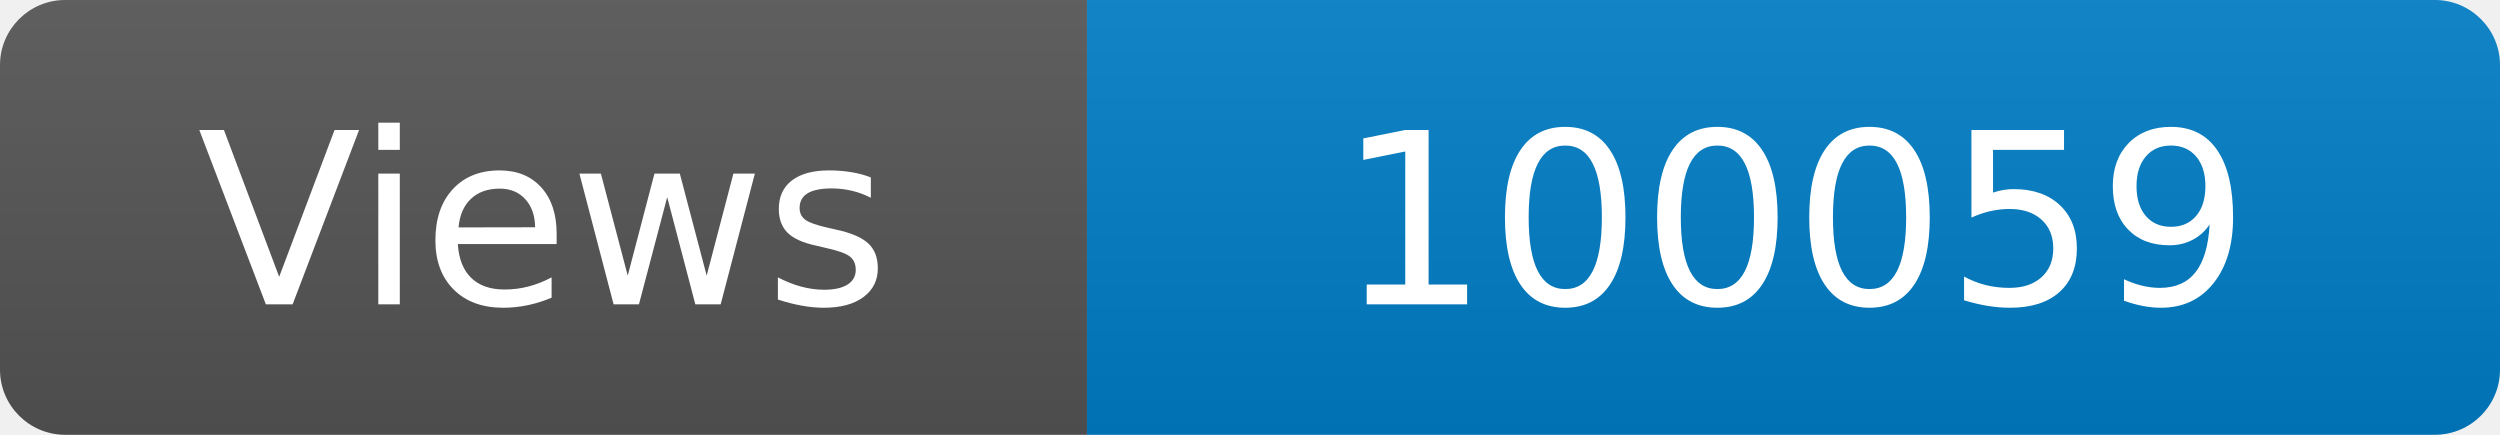
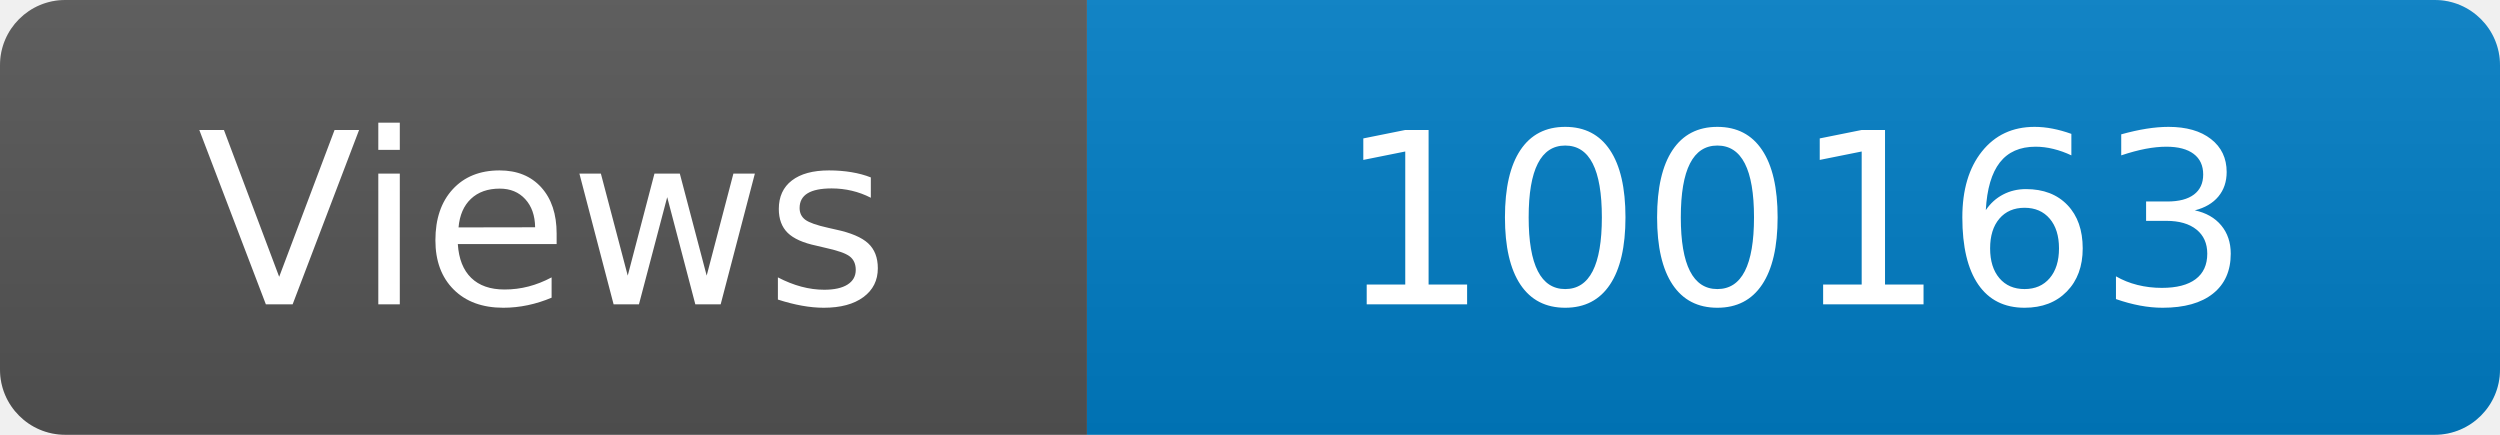
<svg xmlns="http://www.w3.org/2000/svg" width="115" height="20" role="img" aria-label="Maintained?: yes">
  <linearGradient id="s" x2="0" y2="100%">
    <stop offset="0" stop-color="#bbb" stop-opacity=".1" />
    <stop offset="1" stop-opacity=".1" />
  </linearGradient>
  <clipPath id="r">
    <rect width="115" height="20" rx="3" fill="#fff" />
  </clipPath>
  <g clip-path="url(#r)">
    <rect width="50" height="20" fill="#555" />
    <rect x="50" width="160" height="20" fill="#007ec6" />
    <rect width="115" height="20" fill="url(#s)" />
  </g>
  <g fill="#fff" text-anchor="middle" font-family="Verdana,Geneva,DejaVu Sans,sans-serif" font-size="110">
    <text x="250" y="140" transform="scale(.1)" fill="#fff">Views</text>
-     <text x="825" y="140" transform="scale(.1)" fill="#fff">100059</text>
+     <text x="825" y="140" transform="scale(.1)" fill="#fff">100163</text>
  </g>
</svg>
